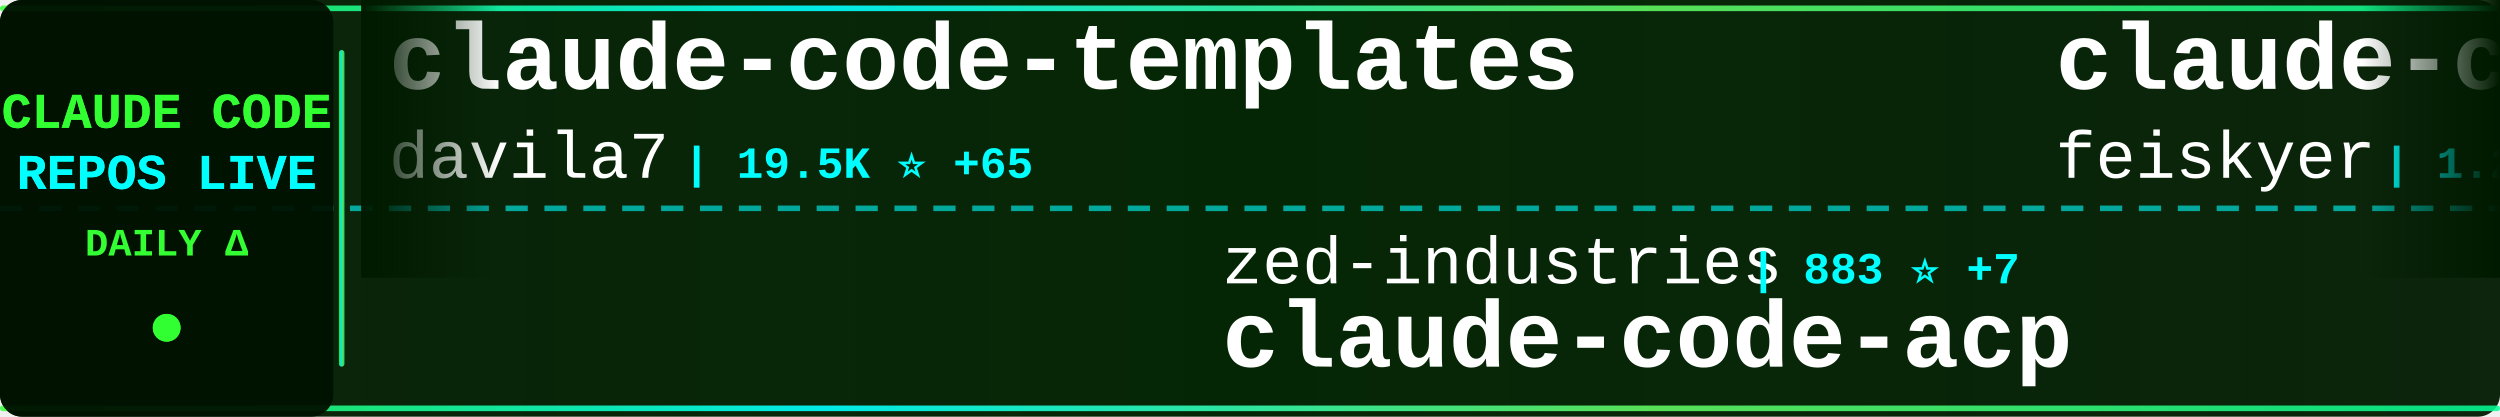
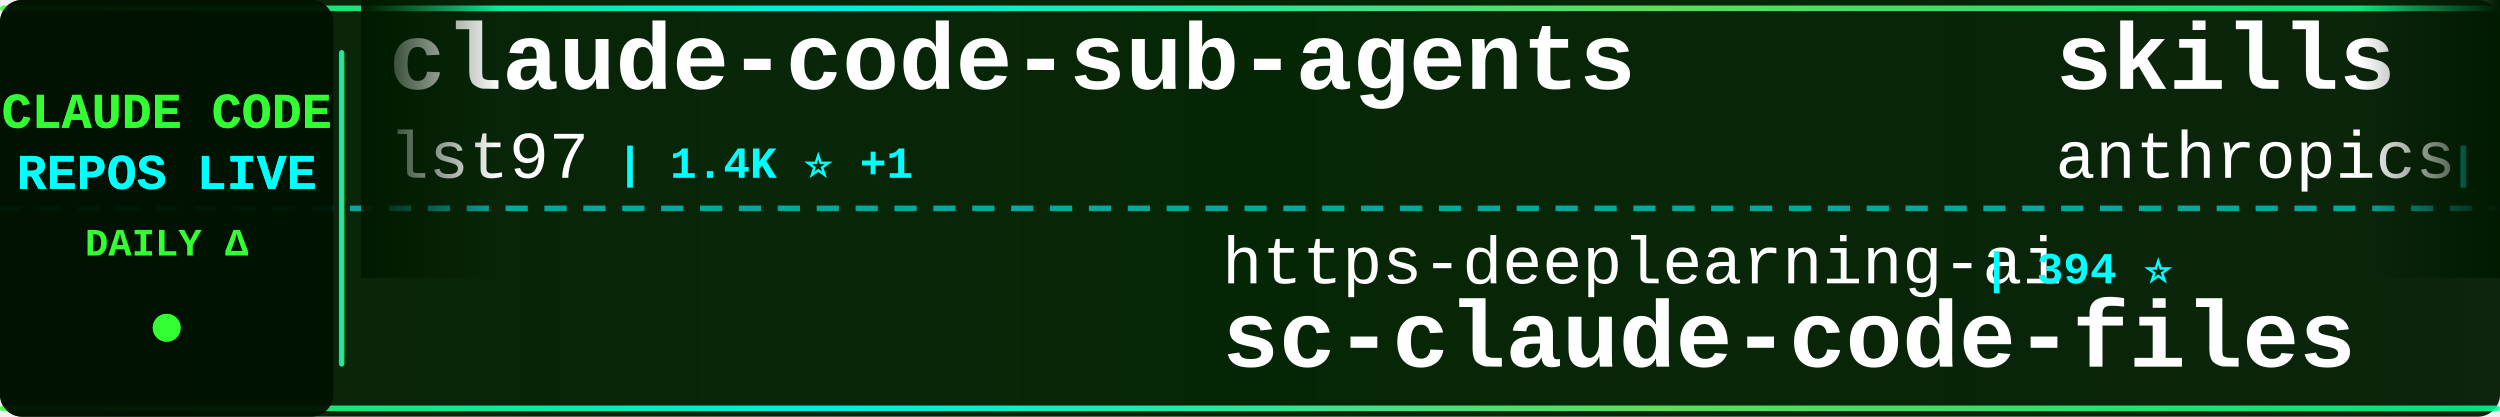
<svg xmlns="http://www.w3.org/2000/svg" width="900" height="150">
  <defs>
    <linearGradient id="tickerBg" x1="0%" y1="0%" x2="100%" y2="0%">
      <stop offset="0%" style="stop-color:#001a00;stop-opacity:0.95" />
      <stop offset="50%" style="stop-color:#002200;stop-opacity:0.98" />
      <stop offset="100%" style="stop-color:#001a00;stop-opacity:0.95" />
    </linearGradient>
    <linearGradient id="borderGrad" x1="0%" y1="0%" x2="100%" y2="0%">
      <stop offset="0%" style="stop-color:#33ff33;stop-opacity:0.85">
        <animate attributeName="stop-opacity" values="0.85;1;0.85" dur="2s" repeatCount="indefinite" />
      </stop>
      <stop offset="33%" style="stop-color:#00ffff;stop-opacity:0.9">
        <animate attributeName="stop-opacity" values="0.9;1;0.9" dur="2.2s" repeatCount="indefinite" />
      </stop>
      <stop offset="66%" style="stop-color:#66ff66;stop-opacity:0.85">
        <animate attributeName="stop-opacity" values="0.85;1;0.85" dur="1.8s" repeatCount="indefinite" />
      </stop>
      <stop offset="100%" style="stop-color:#00ff99;stop-opacity:0.85">
        <animate attributeName="stop-opacity" values="0.85;1;0.85" dur="2s" repeatCount="indefinite" />
      </stop>
    </linearGradient>
    <filter id="textGlow">
      <feGaussianBlur stdDeviation="0.1" result="coloredBlur" />
      <feMerge>
        <feMergeNode in="coloredBlur" />
        <feMergeNode in="SourceGraphic" />
      </feMerge>
    </filter>
    <filter id="metricGlow">
      <feGaussianBlur stdDeviation="0.2" result="coloredBlur" />
      <feMerge>
        <feMergeNode in="coloredBlur" />
        <feMergeNode in="SourceGraphic" />
      </feMerge>
    </filter>
    <linearGradient id="leftFade" x1="0%" y1="0%" x2="100%" y2="0%">
      <stop offset="0%" style="stop-color:#001a00;stop-opacity:1" />
      <stop offset="100%" style="stop-color:#001a00;stop-opacity:0" />
    </linearGradient>
    <linearGradient id="rightFade" x1="0%" y1="0%" x2="100%" y2="0%">
      <stop offset="0%" style="stop-color:#001a00;stop-opacity:0" />
      <stop offset="100%" style="stop-color:#001a00;stop-opacity:1" />
    </linearGradient>
  </defs>
  <rect width="900" height="150" fill="url(#tickerBg)" rx="8" />
  <rect x="0" y="2" width="900" height="2" fill="url(#borderGrad)" rx="1" />
  <rect x="0" y="146" width="900" height="2" fill="url(#borderGrad)" rx="1" />
  <line x1="0" y1="75" x2="900" y2="75" stroke="#00ffff" stroke-width="2" stroke-dasharray="8 6" opacity="0.6" />
  <rect x="0" y="0" width="120" height="150" fill="#001100" opacity="0.95" rx="8" />
  <text x="60" y="46" font-family="'Courier New', monospace" font-size="18" font-weight="bold" fill="#33ff33" text-anchor="middle" filter="url(#textGlow)">
    CLAUDE CODE
  </text>
  <text x="60" y="68" font-family="'Courier New', monospace" font-size="18" font-weight="bold" fill="#00ffff" text-anchor="middle" filter="url(#textGlow)">
    REPOS LIVE
  </text>
  <text x="60" y="92" font-family="'Courier New', monospace" font-size="14" font-weight="bold" fill="#33ff33" text-anchor="middle">
    DAILY Δ
  </text>
  <circle cx="60" cy="118" r="5" fill="#33ff33" filter="url(#metricGlow)">
    <animate attributeName="r" values="4;6;4" dur="1.5s" repeatCount="indefinite" />
    <animate attributeName="opacity" values="0.6;1;0.6" dur="1.5s" repeatCount="indefinite" />
  </circle>
  <rect x="122" y="18" width="2" height="114" fill="url(#borderGrad)" rx="1" />
  <clipPath id="tickerClip">
    <rect x="130" y="0" width="770" height="150" />
  </clipPath>
  <g clip-path="url(#tickerClip)">
    <g id="tickerItems">
      <animateTransform attributeName="transform" attributeType="XML" type="translate" from="0 0" to="-3000 0" dur="54s" repeatCount="indefinite" />
      <g transform="translate(0, 0)">
-         <text x="140" y="32" font-family="'Courier New', monospace" font-size="34" font-weight="bold" fill="#ffffff">claude-code-templates</text>
-         <text x="140" y="64" font-family="'Courier New', monospace" font-size="24" font-weight="normal" fill="#ffffff" opacity="1.0">davila7</text>
-         <text x="246" y="64" font-family="'Courier New', monospace" font-size="16" font-weight="bold" fill="#00ffff"> | 19.5K ⭐ +65</text>
+         <text x="140" y="32" font-family="'Courier New', monospace" font-size="34" font-weight="bold" fill="#ffffff">claude-code-sub-agents</text>
+         <text x="140" y="64" font-family="'Courier New', monospace" font-size="24" font-weight="normal" fill="#ffffff" opacity="1.0">lst97</text>
+         <text x="222" y="64" font-family="'Courier New', monospace" font-size="16" font-weight="bold" fill="#00ffff"> | 1.4K ⭐ +1</text>
      </g>
      <g transform="translate(300, 0)">
-         <text x="140" y="102" font-family="'Courier New', monospace" font-size="24" font-weight="normal" fill="#ffffff" opacity="1.0">zed-industries</text>
-         <text x="330" y="102" font-family="'Courier New', monospace" font-size="16" font-weight="bold" fill="#00ffff"> | 883 ⭐ +7</text>
-         <text x="140" y="132" font-family="'Courier New', monospace" font-size="34" font-weight="bold" fill="#ffffff">claude-code-acp</text>
+         <text x="140" y="102" font-family="'Courier New', monospace" font-size="24" font-weight="normal" fill="#ffffff" opacity="1.0">https-deeplearning-ai</text>
+         <text x="414" y="102" font-family="'Courier New', monospace" font-size="16" font-weight="bold" fill="#00ffff"> | 394 ⭐</text>
+         <text x="140" y="132" font-family="'Courier New', monospace" font-size="34" font-weight="bold" fill="#ffffff">sc-claude-code-files</text>
      </g>
      <g transform="translate(600, 0)">
-         <text x="140" y="32" font-family="'Courier New', monospace" font-size="34" font-weight="bold" fill="#ffffff">claude-code-settings</text>
-         <text x="140" y="64" font-family="'Courier New', monospace" font-size="24" font-weight="normal" fill="#ffffff" opacity="1.0">feiskyer</text>
-         <text x="258" y="64" font-family="'Courier New', monospace" font-size="16" font-weight="bold" fill="#00ffff"> | 1.2K ⭐ +2</text>
+         <text x="140" y="32" font-family="'Courier New', monospace" font-size="34" font-weight="bold" fill="#ffffff">skills</text>
+         <text x="140" y="64" font-family="'Courier New', monospace" font-size="24" font-weight="normal" fill="#ffffff" opacity="1.0">anthropics</text>
+         <text x="282" y="64" font-family="'Courier New', monospace" font-size="16" font-weight="bold" fill="#00ffff"> | 63.4K ⭐ +928</text>
      </g>
      <g transform="translate(900, 0)">
-         <text x="140" y="102" font-family="'Courier New', monospace" font-size="24" font-weight="normal" fill="#ffffff" opacity="1.0">anthropics</text>
-         <text x="282" y="102" font-family="'Courier New', monospace" font-size="16" font-weight="bold" fill="#00ffff"> | 2.9K ⭐ +6</text>
-         <text x="140" y="132" font-family="'Courier New', monospace" font-size="34" font-weight="bold" fill="#ffffff">claude-code-security-rev...</text>
+         <text x="140" y="102" font-family="'Courier New', monospace" font-size="24" font-weight="normal" fill="#ffffff" opacity="1.0">MadAppGang</text>
+         <text x="282" y="102" font-family="'Courier New', monospace" font-size="16" font-weight="bold" fill="#00ffff"> | 222 ⭐ +1</text>
+         <text x="140" y="132" font-family="'Courier New', monospace" font-size="34" font-weight="bold" fill="#ffffff">claude-code</text>
      </g>
      <g transform="translate(1200, 0)">
-         <text x="140" y="32" font-family="'Courier New', monospace" font-size="34" font-weight="bold" fill="#ffffff">opencode</text>
-         <text x="140" y="64" font-family="'Courier New', monospace" font-size="24" font-weight="normal" fill="#ffffff" opacity="1.0">anomalyco</text>
-         <text x="270" y="64" font-family="'Courier New', monospace" font-size="16" font-weight="bold" fill="#00ffff"> | 97.6K ⭐ +922</text>
+         <text x="140" y="32" font-family="'Courier New', monospace" font-size="34" font-weight="bold" fill="#ffffff">everything-claude-code</text>
+         <text x="140" y="64" font-family="'Courier New', monospace" font-size="24" font-weight="normal" fill="#ffffff" opacity="1.0">affaan-m</text>
+         <text x="258" y="64" font-family="'Courier New', monospace" font-size="16" font-weight="bold" fill="#00ffff"> | 40.0K ⭐ +750</text>
      </g>
      <g transform="translate(1500, 0)">
-         <text x="140" y="102" font-family="'Courier New', monospace" font-size="24" font-weight="normal" fill="#ffffff" opacity="1.0">MadAppGang</text>
-         <text x="282" y="102" font-family="'Courier New', monospace" font-size="16" font-weight="bold" fill="#00ffff"> | 221 ⭐</text>
-         <text x="140" y="132" font-family="'Courier New', monospace" font-size="34" font-weight="bold" fill="#ffffff">claude-code</text>
+         <text x="140" y="102" font-family="'Courier New', monospace" font-size="24" font-weight="normal" fill="#ffffff" opacity="1.0">centminmod</text>
+         <text x="282" y="102" font-family="'Courier New', monospace" font-size="16" font-weight="bold" fill="#00ffff"> | 1.8K ⭐ +3</text>
+         <text x="140" y="132" font-family="'Courier New', monospace" font-size="34" font-weight="bold" fill="#ffffff">my-claude-code-setup</text>
      </g>
      <g transform="translate(1800, 0)">
-         <text x="140" y="32" font-family="'Courier New', monospace" font-size="34" font-weight="bold" fill="#ffffff">cc</text>
-         <text x="140" y="64" font-family="'Courier New', monospace" font-size="24" font-weight="normal" fill="#ffffff" opacity="1.0">kn1026</text>
-         <text x="234" y="64" font-family="'Courier New', monospace" font-size="16" font-weight="bold" fill="#00ffff"> | 703 ⭐</text>
+         <text x="140" y="32" font-family="'Courier New', monospace" font-size="34" font-weight="bold" fill="#ffffff">claude-code-ide.el</text>
+         <text x="140" y="64" font-family="'Courier New', monospace" font-size="24" font-weight="normal" fill="#ffffff" opacity="1.0">manzaltu</text>
+         <text x="258" y="64" font-family="'Courier New', monospace" font-size="16" font-weight="bold" fill="#00ffff"> | 1.3K ⭐ +3</text>
      </g>
      <g transform="translate(2100, 0)">
-         <text x="140" y="102" font-family="'Courier New', monospace" font-size="24" font-weight="normal" fill="#ffffff" opacity="1.0">alirezarezvani</text>
-         <text x="330" y="102" font-family="'Courier New', monospace" font-size="16" font-weight="bold" fill="#00ffff"> | 494 ⭐</text>
-         <text x="140" y="132" font-family="'Courier New', monospace" font-size="34" font-weight="bold" fill="#ffffff">claude-code-tresor</text>
+         <text x="140" y="102" font-family="'Courier New', monospace" font-size="24" font-weight="normal" fill="#ffffff" opacity="1.0">github</text>
+         <text x="234" y="102" font-family="'Courier New', monospace" font-size="16" font-weight="bold" fill="#00ffff"> | 67.6K ⭐ +251</text>
+         <text x="140" y="132" font-family="'Courier New', monospace" font-size="34" font-weight="bold" fill="#ffffff">spec-kit</text>
      </g>
      <g transform="translate(2400, 0)">
-         <text x="140" y="32" font-family="'Courier New', monospace" font-size="34" font-weight="bold" fill="#ffffff">claude-code-router</text>
-         <text x="140" y="64" font-family="'Courier New', monospace" font-size="24" font-weight="normal" fill="#ffffff" opacity="1.0">musistudio</text>
-         <text x="282" y="64" font-family="'Courier New', monospace" font-size="16" font-weight="bold" fill="#00ffff"> | 27.2K ⭐ +61</text>
+         <text x="140" y="32" font-family="'Courier New', monospace" font-size="34" font-weight="bold" fill="#ffffff">claude-code-infrastructu...</text>
+         <text x="140" y="64" font-family="'Courier New', monospace" font-size="24" font-weight="normal" fill="#ffffff" opacity="1.0">diet103</text>
+         <text x="246" y="64" font-family="'Courier New', monospace" font-size="16" font-weight="bold" fill="#00ffff"> | 8.8K ⭐ +14</text>
      </g>
      <g transform="translate(2700, 0)">
-         <text x="140" y="102" font-family="'Courier New', monospace" font-size="24" font-weight="normal" fill="#ffffff" opacity="1.0">snarktank</text>
-         <text x="270" y="102" font-family="'Courier New', monospace" font-size="16" font-weight="bold" fill="#00ffff"> | 9.4K ⭐ +112</text>
-         <text x="140" y="132" font-family="'Courier New', monospace" font-size="34" font-weight="bold" fill="#ffffff">ralph</text>
+         <text x="140" y="102" font-family="'Courier New', monospace" font-size="24" font-weight="normal" fill="#ffffff" opacity="1.0">siteboon</text>
+         <text x="258" y="102" font-family="'Courier New', monospace" font-size="16" font-weight="bold" fill="#00ffff"> | 6.0K ⭐ +50</text>
+         <text x="140" y="132" font-family="'Courier New', monospace" font-size="34" font-weight="bold" fill="#ffffff">claudecodeui</text>
      </g>
      <g transform="translate(3000, 0)">
-         <text x="140" y="32" font-family="'Courier New', monospace" font-size="34" font-weight="bold" fill="#ffffff">claude-code-templates</text>
-         <text x="140" y="64" font-family="'Courier New', monospace" font-size="24" font-weight="normal" fill="#ffffff" opacity="1.0">davila7</text>
-         <text x="246" y="64" font-family="'Courier New', monospace" font-size="16" font-weight="bold" fill="#00ffff"> | 19.5K ⭐ +65</text>
+         <text x="140" y="32" font-family="'Courier New', monospace" font-size="34" font-weight="bold" fill="#ffffff">claude-code-sub-agents</text>
+         <text x="140" y="64" font-family="'Courier New', monospace" font-size="24" font-weight="normal" fill="#ffffff" opacity="1.0">lst97</text>
+         <text x="222" y="64" font-family="'Courier New', monospace" font-size="16" font-weight="bold" fill="#00ffff"> | 1.4K ⭐ +1</text>
      </g>
      <g transform="translate(3300, 0)">
-         <text x="140" y="102" font-family="'Courier New', monospace" font-size="24" font-weight="normal" fill="#ffffff" opacity="1.0">zed-industries</text>
-         <text x="330" y="102" font-family="'Courier New', monospace" font-size="16" font-weight="bold" fill="#00ffff"> | 883 ⭐ +7</text>
-         <text x="140" y="132" font-family="'Courier New', monospace" font-size="34" font-weight="bold" fill="#ffffff">claude-code-acp</text>
+         <text x="140" y="102" font-family="'Courier New', monospace" font-size="24" font-weight="normal" fill="#ffffff" opacity="1.0">https-deeplearning-ai</text>
+         <text x="414" y="102" font-family="'Courier New', monospace" font-size="16" font-weight="bold" fill="#00ffff"> | 394 ⭐</text>
+         <text x="140" y="132" font-family="'Courier New', monospace" font-size="34" font-weight="bold" fill="#ffffff">sc-claude-code-files</text>
      </g>
      <g transform="translate(3600, 0)">
-         <text x="140" y="32" font-family="'Courier New', monospace" font-size="34" font-weight="bold" fill="#ffffff">claude-code-settings</text>
-         <text x="140" y="64" font-family="'Courier New', monospace" font-size="24" font-weight="normal" fill="#ffffff" opacity="1.0">feiskyer</text>
-         <text x="258" y="64" font-family="'Courier New', monospace" font-size="16" font-weight="bold" fill="#00ffff"> | 1.2K ⭐ +2</text>
+         <text x="140" y="32" font-family="'Courier New', monospace" font-size="34" font-weight="bold" fill="#ffffff">skills</text>
+         <text x="140" y="64" font-family="'Courier New', monospace" font-size="24" font-weight="normal" fill="#ffffff" opacity="1.0">anthropics</text>
+         <text x="282" y="64" font-family="'Courier New', monospace" font-size="16" font-weight="bold" fill="#00ffff"> | 63.4K ⭐ +928</text>
      </g>
      <g transform="translate(3900, 0)">
-         <text x="140" y="102" font-family="'Courier New', monospace" font-size="24" font-weight="normal" fill="#ffffff" opacity="1.0">anthropics</text>
-         <text x="282" y="102" font-family="'Courier New', monospace" font-size="16" font-weight="bold" fill="#00ffff"> | 2.9K ⭐ +6</text>
-         <text x="140" y="132" font-family="'Courier New', monospace" font-size="34" font-weight="bold" fill="#ffffff">claude-code-security-rev...</text>
+         <text x="140" y="102" font-family="'Courier New', monospace" font-size="24" font-weight="normal" fill="#ffffff" opacity="1.0">MadAppGang</text>
+         <text x="282" y="102" font-family="'Courier New', monospace" font-size="16" font-weight="bold" fill="#00ffff"> | 222 ⭐ +1</text>
+         <text x="140" y="132" font-family="'Courier New', monospace" font-size="34" font-weight="bold" fill="#ffffff">claude-code</text>
      </g>
    </g>
  </g>
  <rect x="130" y="0" width="50" height="100" fill="url(#leftFade)" />
  <rect x="850" y="0" width="50" height="100" fill="url(#rightFade)" />
</svg>
